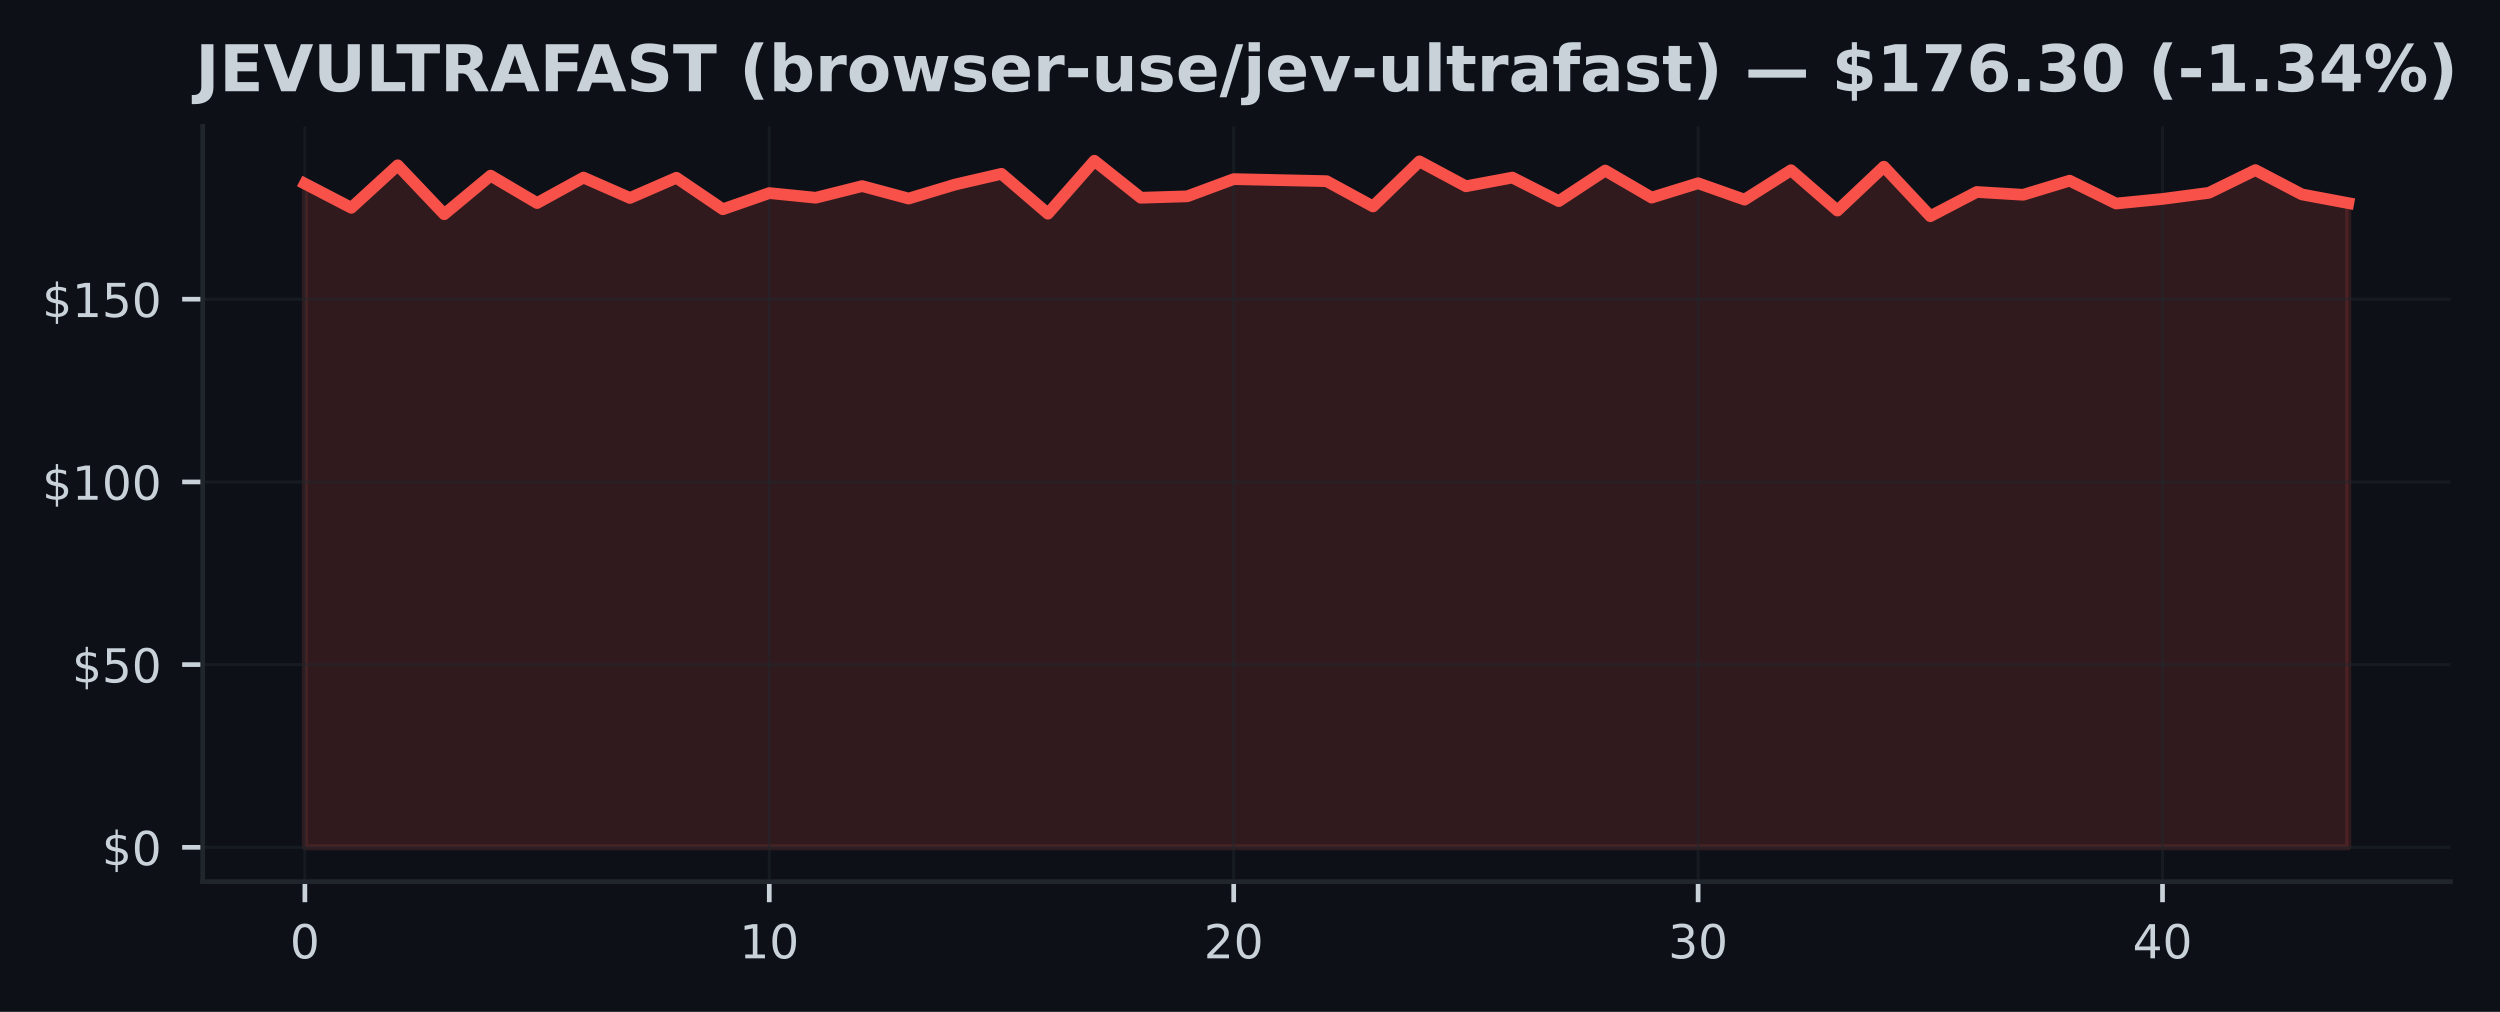
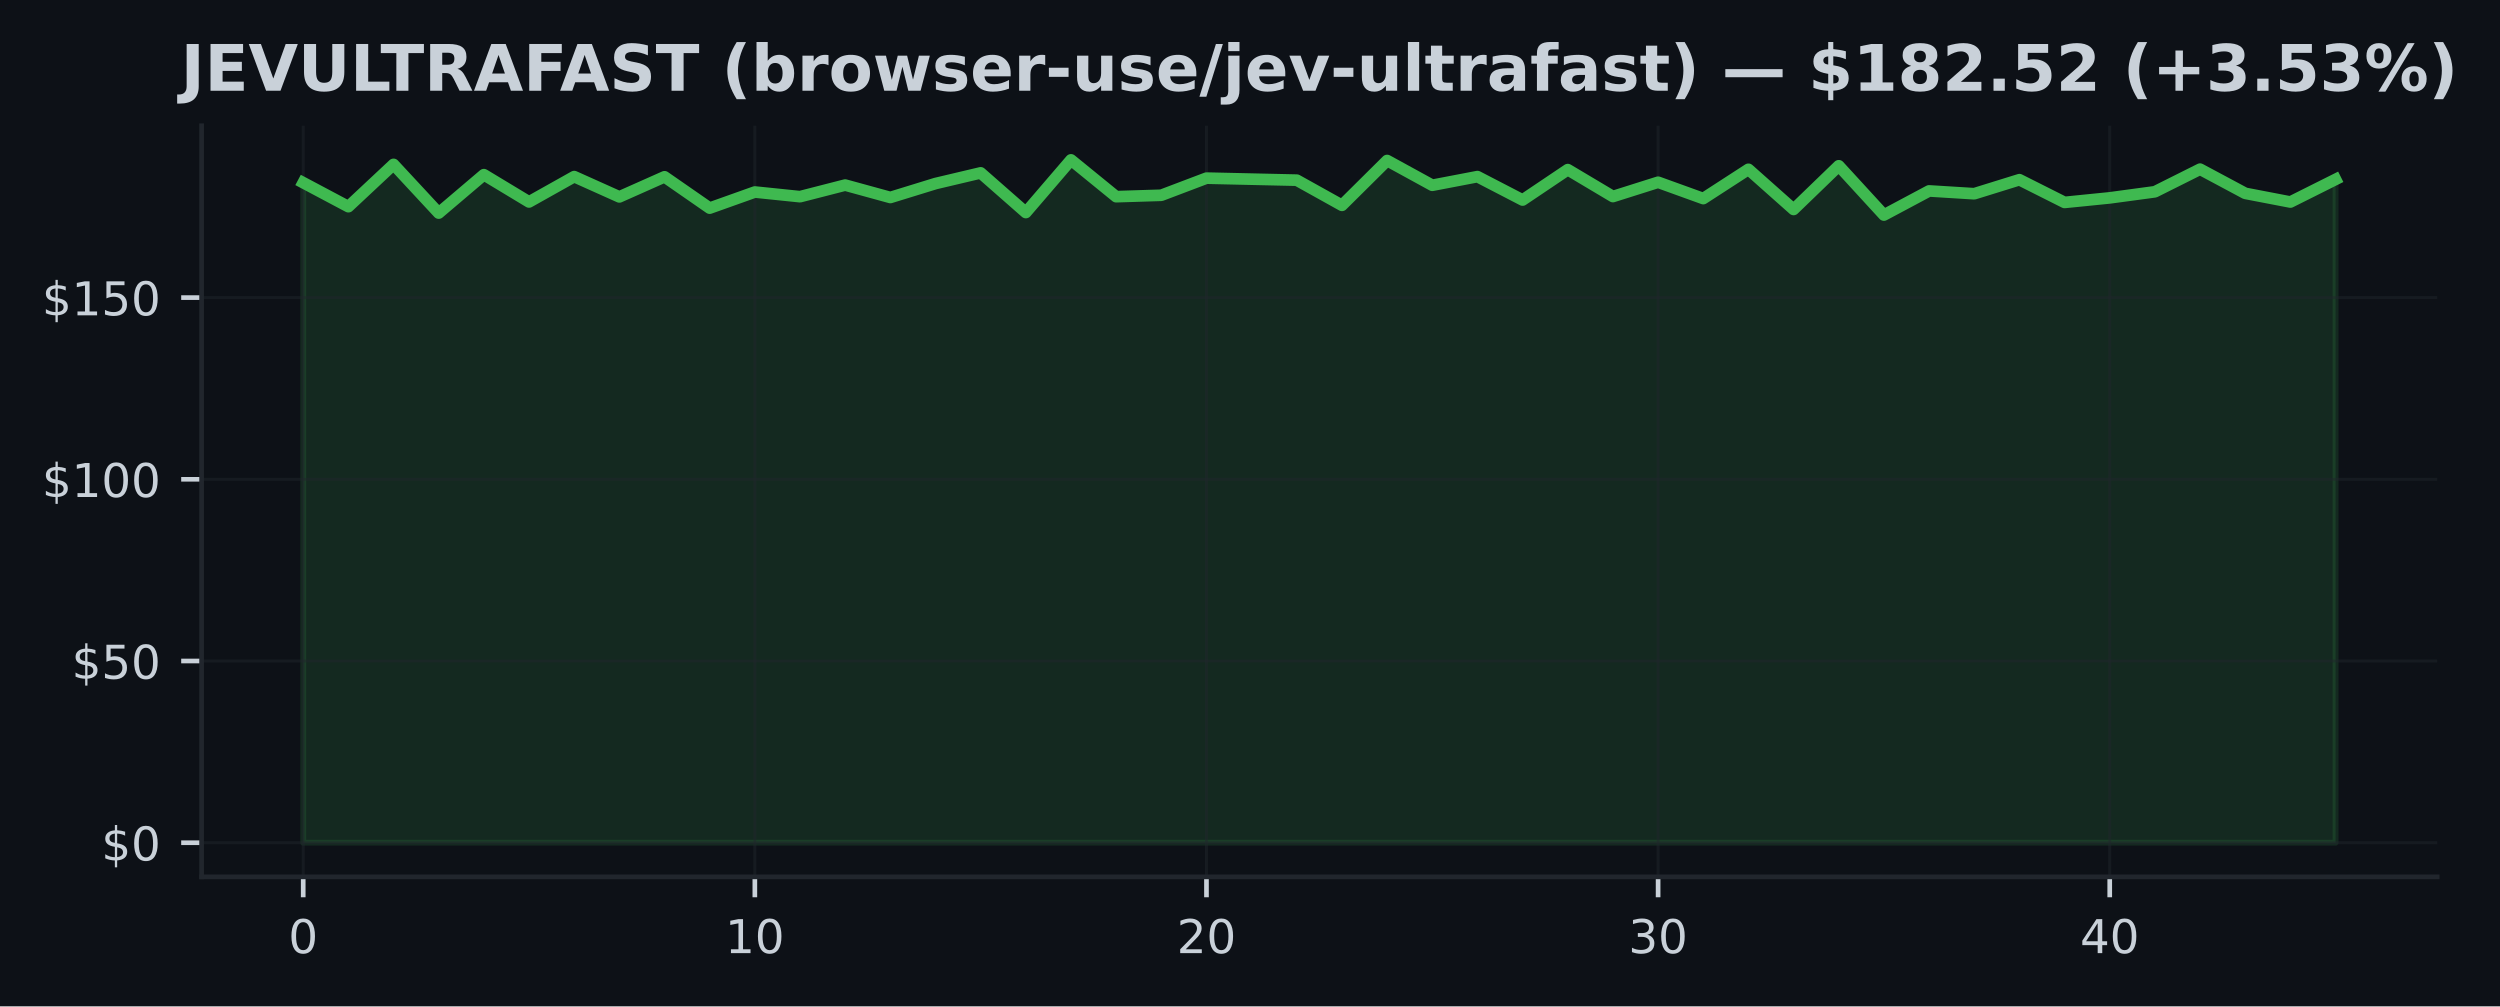
- <svg xmlns="http://www.w3.org/2000/svg" xmlns:xlink="http://www.w3.org/1999/xlink" width="426.246pt" height="172.518pt" viewBox="0 0 426.246 172.518" version="1.1">
+ <svg xmlns="http://www.w3.org/2000/svg" xmlns:xlink="http://www.w3.org/1999/xlink" width="428.572pt" height="172.518pt" viewBox="0 0 428.572 172.518" version="1.1">
  <defs>
    <style type="text/css">*{stroke-linejoin: round; stroke-linecap: butt}</style>
  </defs>
  <g id="figure_1">
    <g id="patch_1">
-       <path d="M 0 172.518  L 426.246 172.518  L 426.246 0  L 0 0  z " style="fill: #0d1117" />
+       <path d="M 0 172.518  L 428.572 172.518  L 428.572 0  L 0 0  z " style="fill: #0d1117" />
    </g>
    <g id="axes_1">
      <g id="patch_2">
        <path d="M 34.56 150.318  L 417.8 150.318  L 417.8 21.558  L 34.56 21.558  z " style="fill: #0d1117" />
      </g>
      <g id="FillBetweenPolyCollection_1">
        <defs>
-           <path id="m51ea8b2dbb" d="M 51.98 -28.053  L 51.98 -141.201  L 59.898 -137.089  L 67.816 -144.335  L 75.735 -135.993  L 83.653 -142.572  L 91.571 -137.899  L 99.489 -142.241  L 107.407 -138.765  L 115.325 -142.21  L 123.244 -136.84  L 131.162 -139.6  L 139.08 -138.803  L 146.998 -140.79  L 154.916 -138.666  L 162.835 -141.052  L 170.753 -142.883  L 178.671 -136.086  L 186.589 -145.107  L 194.507 -138.803  L 202.425 -139.046  L 210.344 -141.98  L 218.262 -141.805  L 226.18 -141.631  L 234.098 -137.32  L 242.016 -145.001  L 249.935 -140.759  L 257.853 -142.241  L 265.771 -138.229  L 273.689 -143.438  L 281.607 -138.827  L 289.525 -141.276  L 297.444 -138.479  L 305.362 -143.494  L 313.28 -136.616  L 321.198 -144.098  L 329.116 -135.656  L 337.035 -139.787  L 344.953 -139.307  L 352.871 -141.712  L 360.789 -137.818  L 368.707 -138.597  L 376.625 -139.644  L 384.544 -143.519  L 392.462 -139.376  L 400.38 -137.887  L 400.38 -28.053  L 400.38 -28.053  L 392.462 -28.053  L 384.544 -28.053  L 376.625 -28.053  L 368.707 -28.053  L 360.789 -28.053  L 352.871 -28.053  L 344.953 -28.053  L 337.035 -28.053  L 329.116 -28.053  L 321.198 -28.053  L 313.28 -28.053  L 305.362 -28.053  L 297.444 -28.053  L 289.525 -28.053  L 281.607 -28.053  L 273.689 -28.053  L 265.771 -28.053  L 257.853 -28.053  L 249.935 -28.053  L 242.016 -28.053  L 234.098 -28.053  L 226.18 -28.053  L 218.262 -28.053  L 210.344 -28.053  L 202.425 -28.053  L 194.507 -28.053  L 186.589 -28.053  L 178.671 -28.053  L 170.753 -28.053  L 162.835 -28.053  L 154.916 -28.053  L 146.998 -28.053  L 139.08 -28.053  L 131.162 -28.053  L 123.244 -28.053  L 115.325 -28.053  L 107.407 -28.053  L 99.489 -28.053  L 91.571 -28.053  L 83.653 -28.053  L 75.735 -28.053  L 67.816 -28.053  L 59.898 -28.053  L 51.98 -28.053  z " style="stroke: #f85149; stroke-opacity: 0.15" />
+           <path id="md52250e6e4" d="M 51.98 -28.053  L 51.98 -141.201  L 59.722 -137.089  L 67.464 -144.335  L 75.207 -135.993  L 82.949 -142.572  L 90.691 -137.899  L 98.433 -142.241  L 106.176 -138.765  L 113.918 -142.21  L 121.66 -136.84  L 129.402 -139.6  L 137.144 -138.803  L 144.887 -140.79  L 152.629 -138.666  L 160.371 -141.052  L 168.113 -142.883  L 175.856 -136.086  L 183.598 -145.107  L 191.34 -138.803  L 199.082 -139.046  L 206.824 -141.98  L 214.567 -141.805  L 222.309 -141.631  L 230.051 -137.32  L 237.793 -145.001  L 245.536 -140.759  L 253.278 -142.241  L 261.02 -138.229  L 268.762 -143.438  L 276.504 -138.827  L 284.247 -141.276  L 291.989 -138.479  L 299.731 -143.494  L 307.473 -136.616  L 315.216 -144.098  L 322.958 -135.656  L 330.7 -139.787  L 338.442 -139.307  L 346.184 -141.712  L 353.927 -137.818  L 361.669 -138.597  L 369.411 -139.644  L 377.153 -143.519  L 384.896 -139.376  L 392.638 -137.887  L 400.38 -141.762  L 400.38 -28.053  L 400.38 -28.053  L 392.638 -28.053  L 384.896 -28.053  L 377.153 -28.053  L 369.411 -28.053  L 361.669 -28.053  L 353.927 -28.053  L 346.184 -28.053  L 338.442 -28.053  L 330.7 -28.053  L 322.958 -28.053  L 315.216 -28.053  L 307.473 -28.053  L 299.731 -28.053  L 291.989 -28.053  L 284.247 -28.053  L 276.504 -28.053  L 268.762 -28.053  L 261.02 -28.053  L 253.278 -28.053  L 245.536 -28.053  L 237.793 -28.053  L 230.051 -28.053  L 222.309 -28.053  L 214.567 -28.053  L 206.824 -28.053  L 199.082 -28.053  L 191.34 -28.053  L 183.598 -28.053  L 175.856 -28.053  L 168.113 -28.053  L 160.371 -28.053  L 152.629 -28.053  L 144.887 -28.053  L 137.144 -28.053  L 129.402 -28.053  L 121.66 -28.053  L 113.918 -28.053  L 106.176 -28.053  L 98.433 -28.053  L 90.691 -28.053  L 82.949 -28.053  L 75.207 -28.053  L 67.464 -28.053  L 59.722 -28.053  L 51.98 -28.053  z " style="stroke: #3fb950; stroke-opacity: 0.15" />
        </defs>
-         <g clip-path="url(#p6ebb5fe87d)">
-           <use xlink:href="#m51ea8b2dbb" x="0" y="172.518" style="fill: #f85149; fill-opacity: 0.15; stroke: #f85149; stroke-opacity: 0.15" />
+         <g clip-path="url(#p78f959ec33)">
+           <use xlink:href="#md52250e6e4" x="0" y="172.518" style="fill: #3fb950; fill-opacity: 0.15; stroke: #3fb950; stroke-opacity: 0.15" />
        </g>
      </g>
      <g id="matplotlib.axis_1">
        <g id="xtick_1">
          <g id="line2d_1">
-             <path d="M 51.98 150.318  L 51.98 21.558  " clip-path="url(#p6ebb5fe87d)" style="fill: none; stroke: #21262d; stroke-opacity: 0.5; stroke-width: 0.5; stroke-linecap: square" />
+             <path d="M 51.98 150.318  L 51.98 21.558  " clip-path="url(#p78f959ec33)" style="fill: none; stroke: #21262d; stroke-opacity: 0.5; stroke-width: 0.5; stroke-linecap: square" />
          </g>
          <g id="line2d_2">
            <defs>
-               <path id="mdab549ce81" d="M 0 0  L 0 3.5  " style="stroke: #c9d1d9; stroke-width: 0.8" />
+               <path id="m6046be03ef" d="M 0 0  L 0 3.5  " style="stroke: #c9d1d9; stroke-width: 0.8" />
            </defs>
            <g>
-               <use xlink:href="#mdab549ce81" x="51.98" y="150.318" style="fill: #c9d1d9; stroke: #c9d1d9; stroke-width: 0.8" />
+               <use xlink:href="#m6046be03ef" x="51.98" y="150.318" style="fill: #c9d1d9; stroke: #c9d1d9; stroke-width: 0.8" />
            </g>
          </g>
          <g id="text_1">
            <g style="fill: #c9d1d9" transform="translate(49.435 163.3964) scale(0.08 -0.08)">
              <defs>
                <path id="DejaVuSans-13" d="M 2034 4250  Q 1547 4250 1301 3770  Q 1056 3291 1056 2328  Q 1056 1369 1301 889  Q 1547 409 2034 409  Q 2525 409 2770 889  Q 3016 1369 3016 2328  Q 3016 3291 2770 3770  Q 2525 4250 2034 4250  z M 2034 4750  Q 2819 4750 3233 4129  Q 3647 3509 3647 2328  Q 3647 1150 3233 529  Q 2819 -91 2034 -91  Q 1250 -91 836 529  Q 422 1150 422 2328  Q 422 3509 836 4129  Q 1250 4750 2034 4750  z " transform="scale(0.015625)" />
              </defs>
              <use xlink:href="#DejaVuSans-13" />
            </g>
          </g>
        </g>
        <g id="xtick_2">
          <g id="line2d_3">
-             <path d="M 131.162 150.318  L 131.162 21.558  " clip-path="url(#p6ebb5fe87d)" style="fill: none; stroke: #21262d; stroke-opacity: 0.5; stroke-width: 0.5; stroke-linecap: square" />
+             <path d="M 129.402 150.318  L 129.402 21.558  " clip-path="url(#p78f959ec33)" style="fill: none; stroke: #21262d; stroke-opacity: 0.5; stroke-width: 0.5; stroke-linecap: square" />
          </g>
          <g id="line2d_4">
            <g>
-               <use xlink:href="#mdab549ce81" x="131.162" y="150.318" style="fill: #c9d1d9; stroke: #c9d1d9; stroke-width: 0.8" />
+               <use xlink:href="#m6046be03ef" x="129.402" y="150.318" style="fill: #c9d1d9; stroke: #c9d1d9; stroke-width: 0.8" />
            </g>
          </g>
          <g id="text_2">
-             <g style="fill: #c9d1d9" transform="translate(126.0718 163.3964) scale(0.08 -0.08)">
+             <g style="fill: #c9d1d9" transform="translate(124.3122 163.3964) scale(0.08 -0.08)">
              <defs>
                <path id="DejaVuSans-14" d="M 794 531  L 1825 531  L 1825 4091  L 703 3866  L 703 4441  L 1819 4666  L 2450 4666  L 2450 531  L 3481 531  L 3481 0  L 794 0  L 794 531  z " transform="scale(0.015625)" />
              </defs>
              <use xlink:href="#DejaVuSans-14" />
              <use xlink:href="#DejaVuSans-13" transform="translate(63.625 0)" />
            </g>
          </g>
        </g>
        <g id="xtick_3">
          <g id="line2d_5">
-             <path d="M 210.344 150.318  L 210.344 21.558  " clip-path="url(#p6ebb5fe87d)" style="fill: none; stroke: #21262d; stroke-opacity: 0.5; stroke-width: 0.5; stroke-linecap: square" />
+             <path d="M 206.824 150.318  L 206.824 21.558  " clip-path="url(#p78f959ec33)" style="fill: none; stroke: #21262d; stroke-opacity: 0.5; stroke-width: 0.5; stroke-linecap: square" />
          </g>
          <g id="line2d_6">
            <g>
-               <use xlink:href="#mdab549ce81" x="210.344" y="150.318" style="fill: #c9d1d9; stroke: #c9d1d9; stroke-width: 0.8" />
+               <use xlink:href="#m6046be03ef" x="206.824" y="150.318" style="fill: #c9d1d9; stroke: #c9d1d9; stroke-width: 0.8" />
            </g>
          </g>
          <g id="text_3">
-             <g style="fill: #c9d1d9" transform="translate(205.2536 163.3964) scale(0.08 -0.08)">
+             <g style="fill: #c9d1d9" transform="translate(201.7344 163.3964) scale(0.08 -0.08)">
              <defs>
                <path id="DejaVuSans-15" d="M 1228 531  L 3431 531  L 3431 0  L 469 0  L 469 531  Q 828 903 1448 1529  Q 2069 2156 2228 2338  Q 2531 2678 2651 2914  Q 2772 3150 2772 3378  Q 2772 3750 2511 3984  Q 2250 4219 1831 4219  Q 1534 4219 1204 4116  Q 875 4013 500 3803  L 500 4441  Q 881 4594 1212 4672  Q 1544 4750 1819 4750  Q 2544 4750 2975 4387  Q 3406 4025 3406 3419  Q 3406 3131 3298 2873  Q 3191 2616 2906 2266  Q 2828 2175 2409 1742  Q 1991 1309 1228 531  z " transform="scale(0.015625)" />
              </defs>
              <use xlink:href="#DejaVuSans-15" />
              <use xlink:href="#DejaVuSans-13" transform="translate(63.625 0)" />
            </g>
          </g>
        </g>
        <g id="xtick_4">
          <g id="line2d_7">
-             <path d="M 289.525 150.318  L 289.525 21.558  " clip-path="url(#p6ebb5fe87d)" style="fill: none; stroke: #21262d; stroke-opacity: 0.5; stroke-width: 0.5; stroke-linecap: square" />
+             <path d="M 284.247 150.318  L 284.247 21.558  " clip-path="url(#p78f959ec33)" style="fill: none; stroke: #21262d; stroke-opacity: 0.5; stroke-width: 0.5; stroke-linecap: square" />
          </g>
          <g id="line2d_8">
            <g>
-               <use xlink:href="#mdab549ce81" x="289.525" y="150.318" style="fill: #c9d1d9; stroke: #c9d1d9; stroke-width: 0.8" />
+               <use xlink:href="#m6046be03ef" x="284.247" y="150.318" style="fill: #c9d1d9; stroke: #c9d1d9; stroke-width: 0.8" />
            </g>
          </g>
          <g id="text_4">
-             <g style="fill: #c9d1d9" transform="translate(284.4355 163.3964) scale(0.08 -0.08)">
+             <g style="fill: #c9d1d9" transform="translate(279.1567 163.3964) scale(0.08 -0.08)">
              <defs>
                <path id="DejaVuSans-16" d="M 2597 2516  Q 3050 2419 3304 2112  Q 3559 1806 3559 1356  Q 3559 666 3084 287  Q 2609 -91 1734 -91  Q 1441 -91 1130 -33  Q 819 25 488 141  L 488 750  Q 750 597 1062 519  Q 1375 441 1716 441  Q 2309 441 2620 675  Q 2931 909 2931 1356  Q 2931 1769 2642 2001  Q 2353 2234 1838 2234  L 1294 2234  L 1294 2753  L 1863 2753  Q 2328 2753 2575 2939  Q 2822 3125 2822 3475  Q 2822 3834 2567 4026  Q 2313 4219 1838 4219  Q 1578 4219 1281 4162  Q 984 4106 628 3988  L 628 4550  Q 988 4650 1302 4700  Q 1616 4750 1894 4750  Q 2613 4750 3031 4423  Q 3450 4097 3450 3541  Q 3450 3153 3228 2886  Q 3006 2619 2597 2516  z " transform="scale(0.015625)" />
              </defs>
              <use xlink:href="#DejaVuSans-16" />
              <use xlink:href="#DejaVuSans-13" transform="translate(63.625 0)" />
            </g>
          </g>
        </g>
        <g id="xtick_5">
          <g id="line2d_9">
-             <path d="M 368.707 150.318  L 368.707 21.558  " clip-path="url(#p6ebb5fe87d)" style="fill: none; stroke: #21262d; stroke-opacity: 0.5; stroke-width: 0.5; stroke-linecap: square" />
+             <path d="M 361.669 150.318  L 361.669 21.558  " clip-path="url(#p78f959ec33)" style="fill: none; stroke: #21262d; stroke-opacity: 0.5; stroke-width: 0.5; stroke-linecap: square" />
          </g>
          <g id="line2d_10">
            <g>
-               <use xlink:href="#mdab549ce81" x="368.707" y="150.318" style="fill: #c9d1d9; stroke: #c9d1d9; stroke-width: 0.8" />
+               <use xlink:href="#m6046be03ef" x="361.669" y="150.318" style="fill: #c9d1d9; stroke: #c9d1d9; stroke-width: 0.8" />
            </g>
          </g>
          <g id="text_5">
-             <g style="fill: #c9d1d9" transform="translate(363.6173 163.3964) scale(0.08 -0.08)">
+             <g style="fill: #c9d1d9" transform="translate(356.5789 163.3964) scale(0.08 -0.08)">
              <defs>
                <path id="DejaVuSans-17" d="M 2419 4116  L 825 1625  L 2419 1625  L 2419 4116  z M 2253 4666  L 3047 4666  L 3047 1625  L 3713 1625  L 3713 1100  L 3047 1100  L 3047 0  L 2419 0  L 2419 1100  L 313 1100  L 313 1709  L 2253 4666  z " transform="scale(0.015625)" />
              </defs>
              <use xlink:href="#DejaVuSans-17" />
              <use xlink:href="#DejaVuSans-13" transform="translate(63.625 0)" />
            </g>
          </g>
        </g>
      </g>
      <g id="matplotlib.axis_2">
        <g id="ytick_1">
          <g id="line2d_11">
-             <path d="M 34.56 144.466  L 417.8 144.466  " clip-path="url(#p6ebb5fe87d)" style="fill: none; stroke: #21262d; stroke-opacity: 0.5; stroke-width: 0.5; stroke-linecap: square" />
+             <path d="M 34.56 144.466  L 417.8 144.466  " clip-path="url(#p78f959ec33)" style="fill: none; stroke: #21262d; stroke-opacity: 0.5; stroke-width: 0.5; stroke-linecap: square" />
          </g>
          <g id="line2d_12">
            <defs>
-               <path id="mc1f40e4c4c" d="M 0 0  L -3.5 0  " style="stroke: #c9d1d9; stroke-width: 0.8" />
+               <path id="mc8f072f355" d="M 0 0  L -3.5 0  " style="stroke: #c9d1d9; stroke-width: 0.8" />
            </defs>
            <g>
-               <use xlink:href="#mc1f40e4c4c" x="34.56" y="144.466" style="fill: #c9d1d9; stroke: #c9d1d9; stroke-width: 0.8" />
+               <use xlink:href="#mc8f072f355" x="34.56" y="144.466" style="fill: #c9d1d9; stroke: #c9d1d9; stroke-width: 0.8" />
            </g>
          </g>
          <g id="text_6">
            <g style="fill: #c9d1d9" transform="translate(17.38 147.5049) scale(0.08 -0.08)">
              <defs>
                <path id="DejaVuSans-7" d="M 2163 -941  L 1850 -941  L 1847 0  Q 1519 6 1191 76  Q 863 147 531 288  L 531 850  Q 850 650 1176 548  Q 1503 447 1850 444  L 1850 1869  Q 1159 1981 845 2250  Q 531 2519 531 2988  Q 531 3497 872 3790  Q 1213 4084 1850 4128  L 1850 4863  L 2163 4863  L 2163 4138  Q 2453 4125 2725 4076  Q 2997 4028 3256 3944  L 3256 3397  Q 2997 3528 2723 3600  Q 2450 3672 2163 3684  L 2163 2350  Q 2872 2241 3206 1959  Q 3541 1678 3541 1191  Q 3541 663 3186 358  Q 2831 53 2163 6  L 2163 -941  z M 1850 2406  L 1850 3688  Q 1488 3647 1297 3481  Q 1106 3316 1106 3041  Q 1106 2772 1282 2622  Q 1459 2472 1850 2406  z M 2163 1806  L 2163 453  Q 2559 506 2761 678  Q 2963 850 2963 1131  Q 2963 1406 2770 1568  Q 2578 1731 2163 1806  z " transform="scale(0.015625)" />
              </defs>
              <use xlink:href="#DejaVuSans-7" />
              <use xlink:href="#DejaVuSans-13" transform="translate(63.625 0)" />
            </g>
          </g>
        </g>
        <g id="ytick_2">
          <g id="line2d_13">
-             <path d="M 34.56 113.316  L 417.8 113.316  " clip-path="url(#p6ebb5fe87d)" style="fill: none; stroke: #21262d; stroke-opacity: 0.5; stroke-width: 0.5; stroke-linecap: square" />
+             <path d="M 34.56 113.316  L 417.8 113.316  " clip-path="url(#p78f959ec33)" style="fill: none; stroke: #21262d; stroke-opacity: 0.5; stroke-width: 0.5; stroke-linecap: square" />
          </g>
          <g id="line2d_14">
            <g>
-               <use xlink:href="#mc1f40e4c4c" x="34.56" y="113.316" style="fill: #c9d1d9; stroke: #c9d1d9; stroke-width: 0.8" />
+               <use xlink:href="#mc8f072f355" x="34.56" y="113.316" style="fill: #c9d1d9; stroke: #c9d1d9; stroke-width: 0.8" />
            </g>
          </g>
          <g id="text_7">
            <g style="fill: #c9d1d9" transform="translate(12.29 116.3552) scale(0.08 -0.08)">
              <defs>
                <path id="DejaVuSans-18" d="M 691 4666  L 3169 4666  L 3169 4134  L 1269 4134  L 1269 2991  Q 1406 3038 1543 3061  Q 1681 3084 1819 3084  Q 2600 3084 3056 2656  Q 3513 2228 3513 1497  Q 3513 744 3044 326  Q 2575 -91 1722 -91  Q 1428 -91 1123 -41  Q 819 9 494 109  L 494 744  Q 775 591 1075 516  Q 1375 441 1709 441  Q 2250 441 2565 725  Q 2881 1009 2881 1497  Q 2881 1984 2565 2268  Q 2250 2553 1709 2553  Q 1456 2553 1204 2497  Q 953 2441 691 2322  L 691 4666  z " transform="scale(0.015625)" />
              </defs>
              <use xlink:href="#DejaVuSans-7" />
              <use xlink:href="#DejaVuSans-18" transform="translate(63.625 0)" />
              <use xlink:href="#DejaVuSans-13" transform="translate(127.25 0)" />
            </g>
          </g>
        </g>
        <g id="ytick_3">
          <g id="line2d_15">
-             <path d="M 34.56 82.166  L 417.8 82.166  " clip-path="url(#p6ebb5fe87d)" style="fill: none; stroke: #21262d; stroke-opacity: 0.5; stroke-width: 0.5; stroke-linecap: square" />
+             <path d="M 34.56 82.166  L 417.8 82.166  " clip-path="url(#p78f959ec33)" style="fill: none; stroke: #21262d; stroke-opacity: 0.5; stroke-width: 0.5; stroke-linecap: square" />
          </g>
          <g id="line2d_16">
            <g>
-               <use xlink:href="#mc1f40e4c4c" x="34.56" y="82.166" style="fill: #c9d1d9; stroke: #c9d1d9; stroke-width: 0.8" />
+               <use xlink:href="#mc8f072f355" x="34.56" y="82.166" style="fill: #c9d1d9; stroke: #c9d1d9; stroke-width: 0.8" />
            </g>
          </g>
          <g id="text_8">
            <g style="fill: #c9d1d9" transform="translate(7.2 85.20542) scale(0.08 -0.08)">
              <use xlink:href="#DejaVuSans-7" />
              <use xlink:href="#DejaVuSans-14" transform="translate(63.625 0)" />
              <use xlink:href="#DejaVuSans-13" transform="translate(127.25 0)" />
              <use xlink:href="#DejaVuSans-13" transform="translate(190.875 0)" />
            </g>
          </g>
        </g>
        <g id="ytick_4">
          <g id="line2d_17">
-             <path d="M 34.56 51.016  L 417.8 51.016  " clip-path="url(#p6ebb5fe87d)" style="fill: none; stroke: #21262d; stroke-opacity: 0.5; stroke-width: 0.5; stroke-linecap: square" />
+             <path d="M 34.56 51.016  L 417.8 51.016  " clip-path="url(#p78f959ec33)" style="fill: none; stroke: #21262d; stroke-opacity: 0.5; stroke-width: 0.5; stroke-linecap: square" />
          </g>
          <g id="line2d_18">
            <g>
-               <use xlink:href="#mc1f40e4c4c" x="34.56" y="51.016" style="fill: #c9d1d9; stroke: #c9d1d9; stroke-width: 0.8" />
+               <use xlink:href="#mc8f072f355" x="34.56" y="51.016" style="fill: #c9d1d9; stroke: #c9d1d9; stroke-width: 0.8" />
            </g>
          </g>
          <g id="text_9">
            <g style="fill: #c9d1d9" transform="translate(7.2 54.05567) scale(0.08 -0.08)">
              <use xlink:href="#DejaVuSans-7" />
              <use xlink:href="#DejaVuSans-14" transform="translate(63.625 0)" />
              <use xlink:href="#DejaVuSans-18" transform="translate(127.25 0)" />
              <use xlink:href="#DejaVuSans-13" transform="translate(190.875 0)" />
            </g>
          </g>
        </g>
      </g>
      <g id="line2d_19">
-         <path d="M 51.98 31.317  L 59.898 35.429  L 67.816 28.184  L 75.735 36.525  L 83.653 29.947  L 91.571 34.619  L 99.489 30.277  L 107.407 33.753  L 115.325 30.308  L 123.244 35.678  L 131.162 32.918  L 139.08 33.716  L 146.998 31.728  L 154.916 33.853  L 162.835 31.467  L 170.753 29.635  L 178.671 36.432  L 186.589 27.411  L 194.507 33.716  L 202.425 33.473  L 210.344 30.538  L 218.262 30.713  L 226.18 30.887  L 234.098 35.198  L 242.016 27.517  L 249.935 31.76  L 257.853 30.277  L 265.771 34.289  L 273.689 29.081  L 281.607 33.691  L 289.525 31.242  L 297.444 34.04  L 305.362 29.025  L 313.28 35.902  L 321.198 28.42  L 329.116 36.862  L 337.035 32.731  L 344.953 33.211  L 352.871 30.806  L 360.789 34.7  L 368.707 33.921  L 376.625 32.875  L 384.544 29  L 392.462 33.143  L 400.38 34.632  " clip-path="url(#p6ebb5fe87d)" style="fill: none; stroke: #f85149; stroke-width: 2; stroke-linecap: square" />
+         <path d="M 51.98 31.317  L 59.722 35.429  L 67.464 28.184  L 75.207 36.525  L 82.949 29.947  L 90.691 34.619  L 98.433 30.277  L 106.176 33.753  L 113.918 30.308  L 121.66 35.678  L 129.402 32.918  L 137.144 33.716  L 144.887 31.728  L 152.629 33.853  L 160.371 31.467  L 168.113 29.635  L 175.856 36.432  L 183.598 27.411  L 191.34 33.716  L 199.082 33.473  L 206.824 30.538  L 214.567 30.713  L 222.309 30.887  L 230.051 35.198  L 237.793 27.517  L 245.536 31.76  L 253.278 30.277  L 261.02 34.289  L 268.762 29.081  L 276.504 33.691  L 284.247 31.242  L 291.989 34.04  L 299.731 29.025  L 307.473 35.902  L 315.216 28.42  L 322.958 36.862  L 330.7 32.731  L 338.442 33.211  L 346.184 30.806  L 353.927 34.7  L 361.669 33.921  L 369.411 32.875  L 377.153 29  L 384.896 33.143  L 392.638 34.632  L 400.38 30.756  " clip-path="url(#p78f959ec33)" style="fill: none; stroke: #3fb950; stroke-width: 2; stroke-linecap: square" />
      </g>
      <g id="patch_3">
        <path d="M 34.56 150.318  L 34.56 21.558  " style="fill: none; stroke: #21262d; stroke-width: 0.8; stroke-linejoin: miter; stroke-linecap: square" />
      </g>
      <g id="patch_4">
        <path d="M 34.56 150.318  L 417.8 150.318  " style="fill: none; stroke: #21262d; stroke-width: 0.8; stroke-linejoin: miter; stroke-linecap: square" />
      </g>
      <g id="text_10">
-         <g style="fill: #c9d1d9" transform="translate(33.31391 15.55828) scale(0.11 -0.11)">
+         <g style="fill: #c9d1d9" transform="translate(30.98758 15.55828) scale(0.11 -0.11)">
          <defs>
            <path id="DejaVuSans-Bold-2d" d="M 588 4666  L 1791 4666  L 1791 453  Q 1791 -419 1317 -850  Q 844 -1281 -116 -1281  L -359 -1281  L -359 -372  L -172 -372  Q 203 -372 395 -162  Q 588 47 588 453  L 588 4666  z " transform="scale(0.015625)" />
            <path id="DejaVuSans-Bold-28" d="M 588 4666  L 3834 4666  L 3834 3756  L 1791 3756  L 1791 2888  L 3713 2888  L 3713 1978  L 1791 1978  L 1791 909  L 3903 909  L 3903 0  L 588 0  L 588 4666  z " transform="scale(0.015625)" />
            <path id="DejaVuSans-Bold-39" d="M 31 4666  L 1241 4666  L 2478 1222  L 3713 4666  L 4922 4666  L 3194 0  L 1759 0  L 31 4666  z " transform="scale(0.015625)" />
            <path id="DejaVuSans-Bold-38" d="M 588 4666  L 1791 4666  L 1791 1869  Q 1791 1291 1980 1042  Q 2169 794 2597 794  Q 3028 794 3217 1042  Q 3406 1291 3406 1869  L 3406 4666  L 4609 4666  L 4609 1869  Q 4609 878 4112 393  Q 3616 -91 2597 -91  Q 1581 -91 1084 393  Q 588 878 588 1869  L 588 4666  z " transform="scale(0.015625)" />
            <path id="DejaVuSans-Bold-2f" d="M 588 4666  L 1791 4666  L 1791 909  L 3903 909  L 3903 0  L 588 0  L 588 4666  z " transform="scale(0.015625)" />
            <path id="DejaVuSans-Bold-37" d="M 31 4666  L 4331 4666  L 4331 3756  L 2784 3756  L 2784 0  L 1581 0  L 1581 3756  L 31 3756  L 31 4666  z " transform="scale(0.015625)" />
            <path id="DejaVuSans-Bold-35" d="M 2297 2597  Q 2675 2597 2839 2737  Q 3003 2878 3003 3200  Q 3003 3519 2839 3656  Q 2675 3794 2297 3794  L 1791 3794  L 1791 2597  L 2297 2597  z M 1791 1766  L 1791 0  L 588 0  L 588 4666  L 2425 4666  Q 3347 4666 3776 4356  Q 4206 4047 4206 3378  Q 4206 2916 3982 2619  Q 3759 2322 3309 2181  Q 3556 2125 3751 1926  Q 3947 1728 4147 1325  L 4800 0  L 3519 0  L 2950 1159  Q 2778 1509 2601 1637  Q 2425 1766 2131 1766  L 1791 1766  z " transform="scale(0.015625)" />
            <path id="DejaVuSans-Bold-24" d="M 3419 850  L 1538 850  L 1241 0  L 31 0  L 1759 4666  L 3194 4666  L 4922 0  L 3713 0  L 3419 850  z M 1838 1716  L 3116 1716  L 2478 3572  L 1838 1716  z " transform="scale(0.015625)" />
            <path id="DejaVuSans-Bold-29" d="M 588 4666  L 3834 4666  L 3834 3756  L 1791 3756  L 1791 2888  L 3713 2888  L 3713 1978  L 1791 1978  L 1791 0  L 588 0  L 588 4666  z " transform="scale(0.015625)" />
            <path id="DejaVuSans-Bold-36" d="M 3834 4519  L 3834 3531  Q 3450 3703 3084 3790  Q 2719 3878 2394 3878  Q 1963 3878 1756 3759  Q 1550 3641 1550 3391  Q 1550 3203 1689 3098  Q 1828 2994 2194 2919  L 2706 2816  Q 3484 2659 3812 2340  Q 4141 2022 4141 1434  Q 4141 663 3683 286  Q 3225 -91 2284 -91  Q 1841 -91 1394 -6  Q 947 78 500 244  L 500 1259  Q 947 1022 1364 901  Q 1781 781 2169 781  Q 2563 781 2772 912  Q 2981 1044 2981 1288  Q 2981 1506 2839 1625  Q 2697 1744 2272 1838  L 1806 1941  Q 1106 2091 782 2419  Q 459 2747 459 3303  Q 459 4000 909 4375  Q 1359 4750 2203 4750  Q 2588 4750 2994 4692  Q 3400 4634 3834 4519  z " transform="scale(0.015625)" />
            <path id="DejaVuSans-Bold-3" transform="scale(0.015625)" />
            <path id="DejaVuSans-Bold-b" d="M 2413 -844  L 1484 -844  Q 1006 -72 778 623  Q 550 1319 550 2003  Q 550 2688 779 3389  Q 1009 4091 1484 4856  L 2413 4856  Q 2013 4116 1813 3408  Q 1613 2700 1613 2009  Q 1613 1319 1811 609  Q 2009 -100 2413 -844  z " transform="scale(0.015625)" />
            <path id="DejaVuSans-Bold-45" d="M 2400 722  Q 2759 722 2948 984  Q 3138 1247 3138 1747  Q 3138 2247 2948 2509  Q 2759 2772 2400 2772  Q 2041 2772 1848 2508  Q 1656 2244 1656 1747  Q 1656 1250 1848 986  Q 2041 722 2400 722  z M 1656 2988  Q 1888 3294 2169 3439  Q 2450 3584 2816 3584  Q 3463 3584 3878 3070  Q 4294 2556 4294 1747  Q 4294 938 3878 423  Q 3463 -91 2816 -91  Q 2450 -91 2169 54  Q 1888 200 1656 506  L 1656 0  L 538 0  L 538 4863  L 1656 4863  L 1656 2988  z " transform="scale(0.015625)" />
            <path id="DejaVuSans-Bold-55" d="M 3138 2547  Q 2991 2616 2845 2648  Q 2700 2681 2553 2681  Q 2122 2681 1889 2404  Q 1656 2128 1656 1613  L 1656 0  L 538 0  L 538 3500  L 1656 3500  L 1656 2925  Q 1872 3269 2151 3426  Q 2431 3584 2822 3584  Q 2878 3584 2943 3579  Q 3009 3575 3134 3559  L 3138 2547  z " transform="scale(0.015625)" />
            <path id="DejaVuSans-Bold-52" d="M 2203 2784  Q 1831 2784 1636 2517  Q 1441 2250 1441 1747  Q 1441 1244 1636 976  Q 1831 709 2203 709  Q 2569 709 2762 976  Q 2956 1244 2956 1747  Q 2956 2250 2762 2517  Q 2569 2784 2203 2784  z M 2203 3584  Q 3106 3584 3614 3096  Q 4122 2609 4122 1747  Q 4122 884 3614 396  Q 3106 -91 2203 -91  Q 1297 -91 786 396  Q 275 884 275 1747  Q 275 2609 786 3096  Q 1297 3584 2203 3584  z " transform="scale(0.015625)" />
            <path id="DejaVuSans-Bold-5a" d="M 225 3500  L 1313 3500  L 1900 1088  L 2491 3500  L 3425 3500  L 4013 1113  L 4603 3500  L 5691 3500  L 4769 0  L 3547 0  L 2956 2406  L 2369 0  L 1147 0  L 225 3500  z " transform="scale(0.015625)" />
            <path id="DejaVuSans-Bold-56" d="M 3272 3391  L 3272 2541  Q 2913 2691 2578 2766  Q 2244 2841 1947 2841  Q 1628 2841 1473 2761  Q 1319 2681 1319 2516  Q 1319 2381 1436 2309  Q 1553 2238 1856 2203  L 2053 2175  Q 2913 2066 3209 1816  Q 3506 1566 3506 1031  Q 3506 472 3093 190  Q 2681 -91 1863 -91  Q 1516 -91 1145 -36  Q 775 19 384 128  L 384 978  Q 719 816 1070 734  Q 1422 653 1784 653  Q 2113 653 2278 743  Q 2444 834 2444 1013  Q 2444 1163 2330 1236  Q 2216 1309 1875 1350  L 1678 1375  Q 931 1469 631 1722  Q 331 1975 331 2491  Q 331 3047 712 3315  Q 1094 3584 1881 3584  Q 2191 3584 2531 3537  Q 2872 3491 3272 3391  z " transform="scale(0.015625)" />
            <path id="DejaVuSans-Bold-48" d="M 4031 1759  L 4031 1441  L 1416 1441  Q 1456 1047 1700 850  Q 1944 653 2381 653  Q 2734 653 3104 758  Q 3475 863 3866 1075  L 3866 213  Q 3469 63 3072 -14  Q 2675 -91 2278 -91  Q 1328 -91 801 392  Q 275 875 275 1747  Q 275 2603 792 3093  Q 1309 3584 2216 3584  Q 3041 3584 3536 3087  Q 4031 2591 4031 1759  z M 2881 2131  Q 2881 2450 2695 2645  Q 2509 2841 2209 2841  Q 1884 2841 1681 2658  Q 1478 2475 1428 2131  L 2881 2131  z " transform="scale(0.015625)" />
            <path id="DejaVuSans-Bold-10" d="M 347 2297  L 2309 2297  L 2309 1388  L 347 1388  L 347 2297  z " transform="scale(0.015625)" />
            <path id="DejaVuSans-Bold-58" d="M 500 1363  L 500 3500  L 1625 3500  L 1625 3150  Q 1625 2866 1622 2436  Q 1619 2006 1619 1863  Q 1619 1441 1641 1255  Q 1663 1069 1716 984  Q 1784 875 1895 815  Q 2006 756 2150 756  Q 2500 756 2700 1025  Q 2900 1294 2900 1772  L 2900 3500  L 4019 3500  L 4019 0  L 2900 0  L 2900 506  Q 2647 200 2364 54  Q 2081 -91 1741 -91  Q 1134 -91 817 281  Q 500 653 500 1363  z " transform="scale(0.015625)" />
            <path id="DejaVuSans-Bold-12" d="M 1644 4666  L 2338 4666  L 691 -594  L 0 -594  L 1644 4666  z " transform="scale(0.015625)" />
            <path id="DejaVuSans-Bold-4d" d="M 538 3500  L 1656 3500  L 1656 63  Q 1656 -641 1318 -1011  Q 981 -1381 341 -1381  L -213 -1381  L -213 -647  L -19 -647  Q 300 -647 419 -503  Q 538 -359 538 63  L 538 3500  z M 538 4863  L 1656 4863  L 1656 3950  L 538 3950  L 538 4863  z " transform="scale(0.015625)" />
            <path id="DejaVuSans-Bold-59" d="M 97 3500  L 1216 3500  L 2088 1081  L 2956 3500  L 4078 3500  L 2700 0  L 1472 0  L 97 3500  z " transform="scale(0.015625)" />
            <path id="DejaVuSans-Bold-4f" d="M 538 4863  L 1656 4863  L 1656 0  L 538 0  L 538 4863  z " transform="scale(0.015625)" />
            <path id="DejaVuSans-Bold-57" d="M 1759 4494  L 1759 3500  L 2913 3500  L 2913 2700  L 1759 2700  L 1759 1216  Q 1759 972 1856 886  Q 1953 800 2241 800  L 2816 800  L 2816 0  L 1856 0  Q 1194 0 917 276  Q 641 553 641 1216  L 641 2700  L 84 2700  L 84 3500  L 641 3500  L 641 4494  L 1759 4494  z " transform="scale(0.015625)" />
            <path id="DejaVuSans-Bold-44" d="M 2106 1575  Q 1756 1575 1579 1456  Q 1403 1338 1403 1106  Q 1403 894 1545 773  Q 1688 653 1941 653  Q 2256 653 2472 879  Q 2688 1106 2688 1447  L 2688 1575  L 2106 1575  z M 3816 1997  L 3816 0  L 2688 0  L 2688 519  Q 2463 200 2181 54  Q 1900 -91 1497 -91  Q 953 -91 614 226  Q 275 544 275 1050  Q 275 1666 698 1953  Q 1122 2241 2028 2241  L 2688 2241  L 2688 2328  Q 2688 2594 2478 2717  Q 2269 2841 1825 2841  Q 1466 2841 1156 2769  Q 847 2697 581 2553  L 581 3406  Q 941 3494 1303 3539  Q 1666 3584 2028 3584  Q 2975 3584 3395 3211  Q 3816 2838 3816 1997  z " transform="scale(0.015625)" />
            <path id="DejaVuSans-Bold-49" d="M 2841 4863  L 2841 4128  L 2222 4128  Q 1984 4128 1890 4042  Q 1797 3956 1797 3744  L 1797 3500  L 2753 3500  L 2753 2700  L 1797 2700  L 1797 0  L 678 0  L 678 2700  L 122 2700  L 122 3500  L 678 3500  L 678 3744  Q 678 4316 997 4589  Q 1316 4863 1984 4863  L 2841 4863  z " transform="scale(0.015625)" />
            <path id="DejaVuSans-Bold-c" d="M 513 -844  Q 913 -100 1113 609  Q 1313 1319 1313 2009  Q 1313 2700 1113 3408  Q 913 4116 513 4856  L 1441 4856  Q 1916 4091 2145 3389  Q 2375 2688 2375 2003  Q 2375 1319 2147 623  Q 1919 -72 1441 -844  L 513 -844  z " transform="scale(0.015625)" />
            <path id="DejaVuSans-Bold-af6" d="M 344 2156  L 6056 2156  L 6056 1350  L 344 1350  L 344 2156  z " transform="scale(0.015625)" />
            <path id="DejaVuSans-Bold-7" d="M 2484 -941  L 1978 -941  L 1975 0  Q 1584 16 1218 87  Q 853 159 506 288  L 506 1106  Q 866 922 1233 823  Q 1600 725 1978 713  L 1978 1684  L 1875 1703  Q 1128 1834 814 2115  Q 500 2397 500 2925  Q 500 3484 883 3798  Q 1266 4113 1975 4141  L 1978 4863  L 2484 4863  L 2484 4153  Q 2797 4128 3109 4075  Q 3422 4022 3738 3938  L 3738 3144  Q 3425 3275 3112 3348  Q 2800 3422 2484 3438  L 2484 2541  L 2584 2522  Q 3378 2397 3698 2105  Q 4019 1813 4019 1241  Q 4019 666 3637 358  Q 3256 50 2484 6  L 2484 -941  z M 1978 2613  L 1978 3428  Q 1756 3416 1623 3308  Q 1491 3200 1491 3034  Q 1491 2850 1612 2745  Q 1734 2641 1978 2613  z M 2484 1594  L 2484 725  Q 2756 728 2892 831  Q 3028 934 3028 1141  Q 3028 1353 2903 1458  Q 2778 1563 2484 1594  z " transform="scale(0.015625)" />
            <path id="DejaVuSans-Bold-14" d="M 750 831  L 1813 831  L 1813 3847  L 722 3622  L 722 4441  L 1806 4666  L 2950 4666  L 2950 831  L 4013 831  L 4013 0  L 750 0  L 750 831  z " transform="scale(0.015625)" />
-             <path id="DejaVuSans-Bold-1a" d="M 428 4666  L 3944 4666  L 3944 3988  L 2125 0  L 953 0  L 2675 3781  L 428 3781  L 428 4666  z " transform="scale(0.015625)" />
-             <path id="DejaVuSans-Bold-19" d="M 2316 2303  Q 2000 2303 1842 2098  Q 1684 1894 1684 1484  Q 1684 1075 1842 870  Q 2000 666 2316 666  Q 2634 666 2792 870  Q 2950 1075 2950 1484  Q 2950 1894 2792 2098  Q 2634 2303 2316 2303  z M 3803 4544  L 3803 3681  Q 3506 3822 3243 3889  Q 2981 3956 2731 3956  Q 2194 3956 1894 3657  Q 1594 3359 1544 2772  Q 1750 2925 1990 3001  Q 2231 3078 2516 3078  Q 3231 3078 3670 2659  Q 4109 2241 4109 1563  Q 4109 813 3618 361  Q 3128 -91 2303 -91  Q 1394 -91 895 523  Q 397 1138 397 2266  Q 397 3422 980 4083  Q 1563 4744 2578 4744  Q 2900 4744 3203 4694  Q 3506 4644 3803 4544  z " transform="scale(0.015625)" />
+             <path id="DejaVuSans-Bold-1b" d="M 2228 2088  Q 1891 2088 1709 1903  Q 1528 1719 1528 1375  Q 1528 1031 1709 848  Q 1891 666 2228 666  Q 2563 666 2741 848  Q 2919 1031 2919 1375  Q 2919 1722 2741 1905  Q 2563 2088 2228 2088  z M 1350 2484  Q 925 2613 709 2878  Q 494 3144 494 3541  Q 494 4131 934 4440  Q 1375 4750 2228 4750  Q 3075 4750 3515 4442  Q 3956 4134 3956 3541  Q 3956 3144 3739 2878  Q 3522 2613 3097 2484  Q 3572 2353 3814 2058  Q 4056 1763 4056 1313  Q 4056 619 3595 264  Q 3134 -91 2228 -91  Q 1319 -91 855 264  Q 391 619 391 1313  Q 391 1763 633 2058  Q 875 2353 1350 2484  z M 1631 3419  Q 1631 3141 1786 2991  Q 1941 2841 2228 2841  Q 2509 2841 2662 2991  Q 2816 3141 2816 3419  Q 2816 3697 2662 3845  Q 2509 3994 2228 3994  Q 1941 3994 1786 3844  Q 1631 3694 1631 3419  z " transform="scale(0.015625)" />
+             <path id="DejaVuSans-Bold-15" d="M 1844 884  L 3897 884  L 3897 0  L 506 0  L 506 884  L 2209 2388  Q 2438 2594 2547 2791  Q 2656 2988 2656 3200  Q 2656 3528 2436 3728  Q 2216 3928 1850 3928  Q 1569 3928 1234 3808  Q 900 3688 519 3450  L 519 4475  Q 925 4609 1322 4679  Q 1719 4750 2100 4750  Q 2938 4750 3402 4381  Q 3866 4013 3866 3353  Q 3866 2972 3669 2642  Q 3472 2313 2841 1759  L 1844 884  z " transform="scale(0.015625)" />
            <path id="DejaVuSans-Bold-11" d="M 653 1209  L 1778 1209  L 1778 0  L 653 0  L 653 1209  z " transform="scale(0.015625)" />
+             <path id="DejaVuSans-Bold-18" d="M 678 4666  L 3669 4666  L 3669 3781  L 1638 3781  L 1638 3059  Q 1775 3097 1914 3117  Q 2053 3138 2203 3138  Q 3056 3138 3531 2711  Q 4006 2284 4006 1522  Q 4006 766 3489 337  Q 2972 -91 2053 -91  Q 1656 -91 1267 -14  Q 878 63 494 219  L 494 1166  Q 875 947 1217 837  Q 1559 728 1863 728  Q 2300 728 2551 942  Q 2803 1156 2803 1522  Q 2803 1891 2551 2103  Q 2300 2316 1863 2316  Q 1603 2316 1309 2248  Q 1016 2181 678 2041  L 678 4666  z " transform="scale(0.015625)" />
+             <path id="DejaVuSans-Bold-e" d="M 3053 4013  L 3053 2375  L 4684 2375  L 4684 1638  L 3053 1638  L 3053 0  L 2309 0  L 2309 1638  L 678 1638  L 678 2375  L 2309 2375  L 2309 4013  L 3053 4013  z " transform="scale(0.015625)" />
            <path id="DejaVuSans-Bold-16" d="M 2981 2516  Q 3453 2394 3698 2092  Q 3944 1791 3944 1325  Q 3944 631 3412 270  Q 2881 -91 1863 -91  Q 1503 -91 1142 -33  Q 781 25 428 141  L 428 1069  Q 766 900 1098 814  Q 1431 728 1753 728  Q 2231 728 2486 893  Q 2741 1059 2741 1369  Q 2741 1688 2480 1852  Q 2219 2016 1709 2016  L 1228 2016  L 1228 2791  L 1734 2791  Q 2188 2791 2409 2933  Q 2631 3075 2631 3366  Q 2631 3634 2415 3781  Q 2200 3928 1806 3928  Q 1516 3928 1219 3862  Q 922 3797 628 3669  L 628 4550  Q 984 4650 1334 4700  Q 1684 4750 2022 4750  Q 2931 4750 3382 4451  Q 3834 4153 3834 3553  Q 3834 3144 3618 2883  Q 3403 2622 2981 2516  z " transform="scale(0.015625)" />
-             <path id="DejaVuSans-Bold-13" d="M 2944 2338  Q 2944 3213 2780 3570  Q 2616 3928 2228 3928  Q 1841 3928 1675 3570  Q 1509 3213 1509 2338  Q 1509 1453 1675 1090  Q 1841 728 2228 728  Q 2613 728 2778 1090  Q 2944 1453 2944 2338  z M 4147 2328  Q 4147 1169 3647 539  Q 3147 -91 2228 -91  Q 1306 -91 806 539  Q 306 1169 306 2328  Q 306 3491 806 4120  Q 1306 4750 2228 4750  Q 3147 4750 3647 4120  Q 4147 3491 4147 2328  z " transform="scale(0.015625)" />
-             <path id="DejaVuSans-Bold-17" d="M 2356 3675  L 1038 1722  L 2356 1722  L 2356 3675  z M 2156 4666  L 3494 4666  L 3494 1722  L 4159 1722  L 4159 850  L 3494 850  L 3494 0  L 2356 0  L 2356 850  L 288 850  L 288 1881  L 2156 4666  z " transform="scale(0.015625)" />
            <path id="DejaVuSans-Bold-8" d="M 4959 1925  Q 4738 1925 4616 1733  Q 4494 1541 4494 1184  Q 4494 825 4614 633  Q 4734 441 4959 441  Q 5184 441 5303 633  Q 5422 825 5422 1184  Q 5422 1541 5301 1733  Q 5181 1925 4959 1925  z M 4959 2450  Q 5541 2450 5875 2112  Q 6209 1775 6209 1184  Q 6209 594 5875 251  Q 5541 -91 4959 -91  Q 4378 -91 4042 251  Q 3706 594 3706 1184  Q 3706 1772 4042 2111  Q 4378 2450 4959 2450  z M 2094 -91  L 1403 -91  L 4319 4750  L 5013 4750  L 2094 -91  z M 1453 4750  Q 2034 4750 2367 4411  Q 2700 4072 2700 3481  Q 2700 2891 2367 2550  Q 2034 2209 1453 2209  Q 872 2209 539 2550  Q 206 2891 206 3481  Q 206 4072 539 4411  Q 872 4750 1453 4750  z M 1453 4225  Q 1228 4225 1106 4031  Q 984 3838 984 3481  Q 984 3122 1106 2926  Q 1228 2731 1453 2731  Q 1678 2731 1798 2926  Q 1919 3122 1919 3481  Q 1919 3838 1797 4031  Q 1675 4225 1453 4225  z " transform="scale(0.015625)" />
          </defs>
          <use xlink:href="#DejaVuSans-Bold-2d" />
          <use xlink:href="#DejaVuSans-Bold-28" transform="translate(37.20312 0)" />
          <use xlink:href="#DejaVuSans-Bold-39" transform="translate(105.5156 0)" />
          <use xlink:href="#DejaVuSans-Bold-38" transform="translate(182.9062 0)" />
          <use xlink:href="#DejaVuSans-Bold-2f" transform="translate(264.1094 0)" />
          <use xlink:href="#DejaVuSans-Bold-37" transform="translate(311.2812 0)" />
          <use xlink:href="#DejaVuSans-Bold-35" transform="translate(379.5 0)" />
          <use xlink:href="#DejaVuSans-Bold-24" transform="translate(456.5 0)" />
          <use xlink:href="#DejaVuSans-Bold-29" transform="translate(533.8906 0)" />
          <use xlink:href="#DejaVuSans-Bold-24" transform="translate(590.7344 0)" />
          <use xlink:href="#DejaVuSans-Bold-36" transform="translate(668.125 0)" />
          <use xlink:href="#DejaVuSans-Bold-37" transform="translate(740.1406 0)" />
          <use xlink:href="#DejaVuSans-Bold-3" transform="translate(808.3594 0)" />
          <use xlink:href="#DejaVuSans-Bold-b" transform="translate(843.1719 0)" />
          <use xlink:href="#DejaVuSans-Bold-45" transform="translate(888.875 0)" />
          <use xlink:href="#DejaVuSans-Bold-55" transform="translate(960.4531 0)" />
          <use xlink:href="#DejaVuSans-Bold-52" transform="translate(1009.766 0)" />
          <use xlink:href="#DejaVuSans-Bold-5a" transform="translate(1078.469 0)" />
          <use xlink:href="#DejaVuSans-Bold-56" transform="translate(1170.859 0)" />
          <use xlink:href="#DejaVuSans-Bold-48" transform="translate(1230.375 0)" />
          <use xlink:href="#DejaVuSans-Bold-55" transform="translate(1298.203 0)" />
          <use xlink:href="#DejaVuSans-Bold-10" transform="translate(1347.516 0)" />
          <use xlink:href="#DejaVuSans-Bold-58" transform="translate(1389.016 0)" />
          <use xlink:href="#DejaVuSans-Bold-56" transform="translate(1460.203 0)" />
          <use xlink:href="#DejaVuSans-Bold-48" transform="translate(1519.719 0)" />
          <use xlink:href="#DejaVuSans-Bold-12" transform="translate(1587.547 0)" />
          <use xlink:href="#DejaVuSans-Bold-4d" transform="translate(1624.078 0)" />
          <use xlink:href="#DejaVuSans-Bold-48" transform="translate(1658.359 0)" />
          <use xlink:href="#DejaVuSans-Bold-59" transform="translate(1726.188 0)" />
          <use xlink:href="#DejaVuSans-Bold-10" transform="translate(1791.375 0)" />
          <use xlink:href="#DejaVuSans-Bold-58" transform="translate(1832.875 0)" />
          <use xlink:href="#DejaVuSans-Bold-4f" transform="translate(1904.062 0)" />
          <use xlink:href="#DejaVuSans-Bold-57" transform="translate(1938.344 0)" />
          <use xlink:href="#DejaVuSans-Bold-55" transform="translate(1986.141 0)" />
          <use xlink:href="#DejaVuSans-Bold-44" transform="translate(2035.453 0)" />
          <use xlink:href="#DejaVuSans-Bold-49" transform="translate(2102.938 0)" />
          <use xlink:href="#DejaVuSans-Bold-44" transform="translate(2146.438 0)" />
          <use xlink:href="#DejaVuSans-Bold-56" transform="translate(2213.922 0)" />
          <use xlink:href="#DejaVuSans-Bold-57" transform="translate(2273.438 0)" />
          <use xlink:href="#DejaVuSans-Bold-c" transform="translate(2321.234 0)" />
          <use xlink:href="#DejaVuSans-Bold-3" transform="translate(2366.938 0)" />
          <use xlink:href="#DejaVuSans-Bold-af6" transform="translate(2401.75 0)" />
          <use xlink:href="#DejaVuSans-Bold-3" transform="translate(2501.75 0)" />
          <use xlink:href="#DejaVuSans-Bold-7" transform="translate(2536.562 0)" />
          <use xlink:href="#DejaVuSans-Bold-14" transform="translate(2606.141 0)" />
-           <use xlink:href="#DejaVuSans-Bold-1a" transform="translate(2675.719 0)" />
-           <use xlink:href="#DejaVuSans-Bold-19" transform="translate(2745.297 0)" />
+           <use xlink:href="#DejaVuSans-Bold-1b" transform="translate(2675.719 0)" />
+           <use xlink:href="#DejaVuSans-Bold-15" transform="translate(2745.297 0)" />
          <use xlink:href="#DejaVuSans-Bold-11" transform="translate(2814.875 0)" />
-           <use xlink:href="#DejaVuSans-Bold-16" transform="translate(2852.859 0)" />
-           <use xlink:href="#DejaVuSans-Bold-13" transform="translate(2922.438 0)" />
+           <use xlink:href="#DejaVuSans-Bold-18" transform="translate(2852.859 0)" />
+           <use xlink:href="#DejaVuSans-Bold-15" transform="translate(2922.438 0)" />
          <use xlink:href="#DejaVuSans-Bold-3" transform="translate(2992.016 0)" />
          <use xlink:href="#DejaVuSans-Bold-b" transform="translate(3026.828 0)" />
-           <use xlink:href="#DejaVuSans-Bold-10" transform="translate(3072.531 0)" />
-           <use xlink:href="#DejaVuSans-Bold-14" transform="translate(3114.031 0)" />
-           <use xlink:href="#DejaVuSans-Bold-11" transform="translate(3183.609 0)" />
-           <use xlink:href="#DejaVuSans-Bold-16" transform="translate(3221.594 0)" />
-           <use xlink:href="#DejaVuSans-Bold-17" transform="translate(3291.172 0)" />
-           <use xlink:href="#DejaVuSans-Bold-8" transform="translate(3360.75 0)" />
-           <use xlink:href="#DejaVuSans-Bold-c" transform="translate(3460.953 0)" />
+           <use xlink:href="#DejaVuSans-Bold-e" transform="translate(3072.531 0)" />
+           <use xlink:href="#DejaVuSans-Bold-16" transform="translate(3156.328 0)" />
+           <use xlink:href="#DejaVuSans-Bold-11" transform="translate(3225.906 0)" />
+           <use xlink:href="#DejaVuSans-Bold-18" transform="translate(3263.891 0)" />
+           <use xlink:href="#DejaVuSans-Bold-16" transform="translate(3333.469 0)" />
+           <use xlink:href="#DejaVuSans-Bold-8" transform="translate(3403.047 0)" />
+           <use xlink:href="#DejaVuSans-Bold-c" transform="translate(3503.25 0)" />
        </g>
      </g>
    </g>
  </g>
  <defs>
-     <clipPath id="p6ebb5fe87d">
+     <clipPath id="p78f959ec33">
      <rect x="34.56" y="21.558" width="383.24" height="128.76" />
    </clipPath>
  </defs>
</svg>
